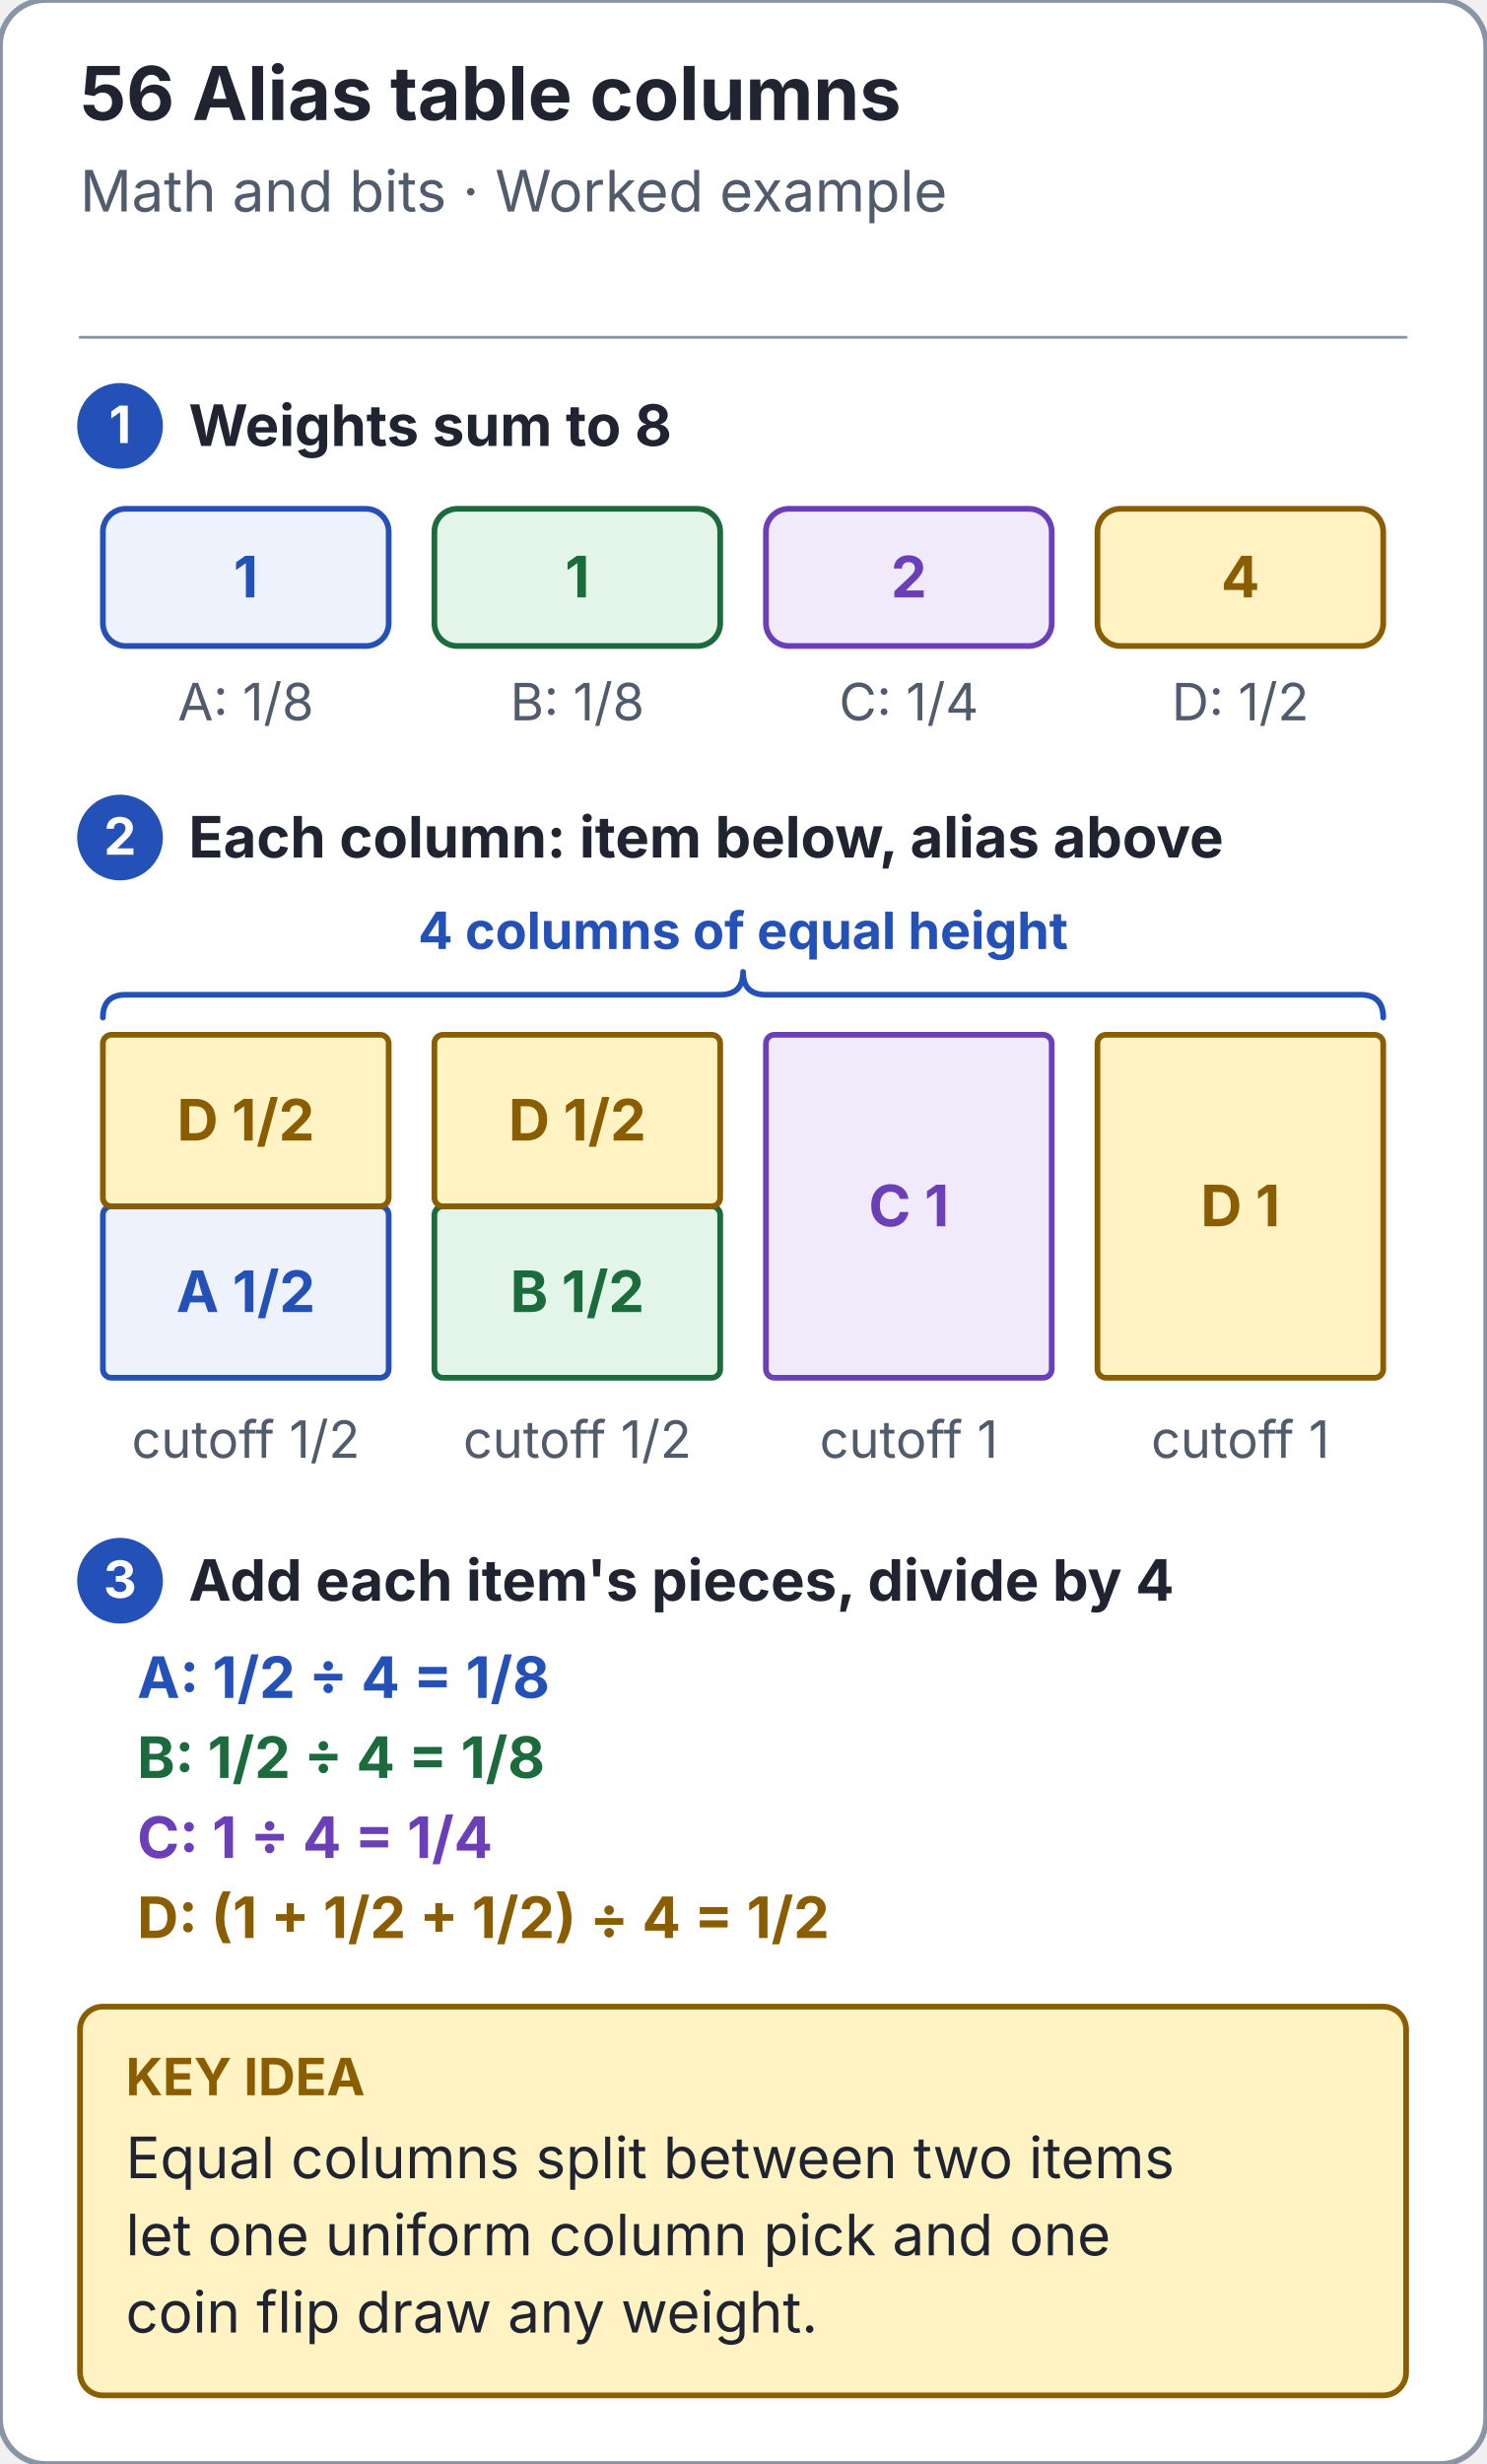
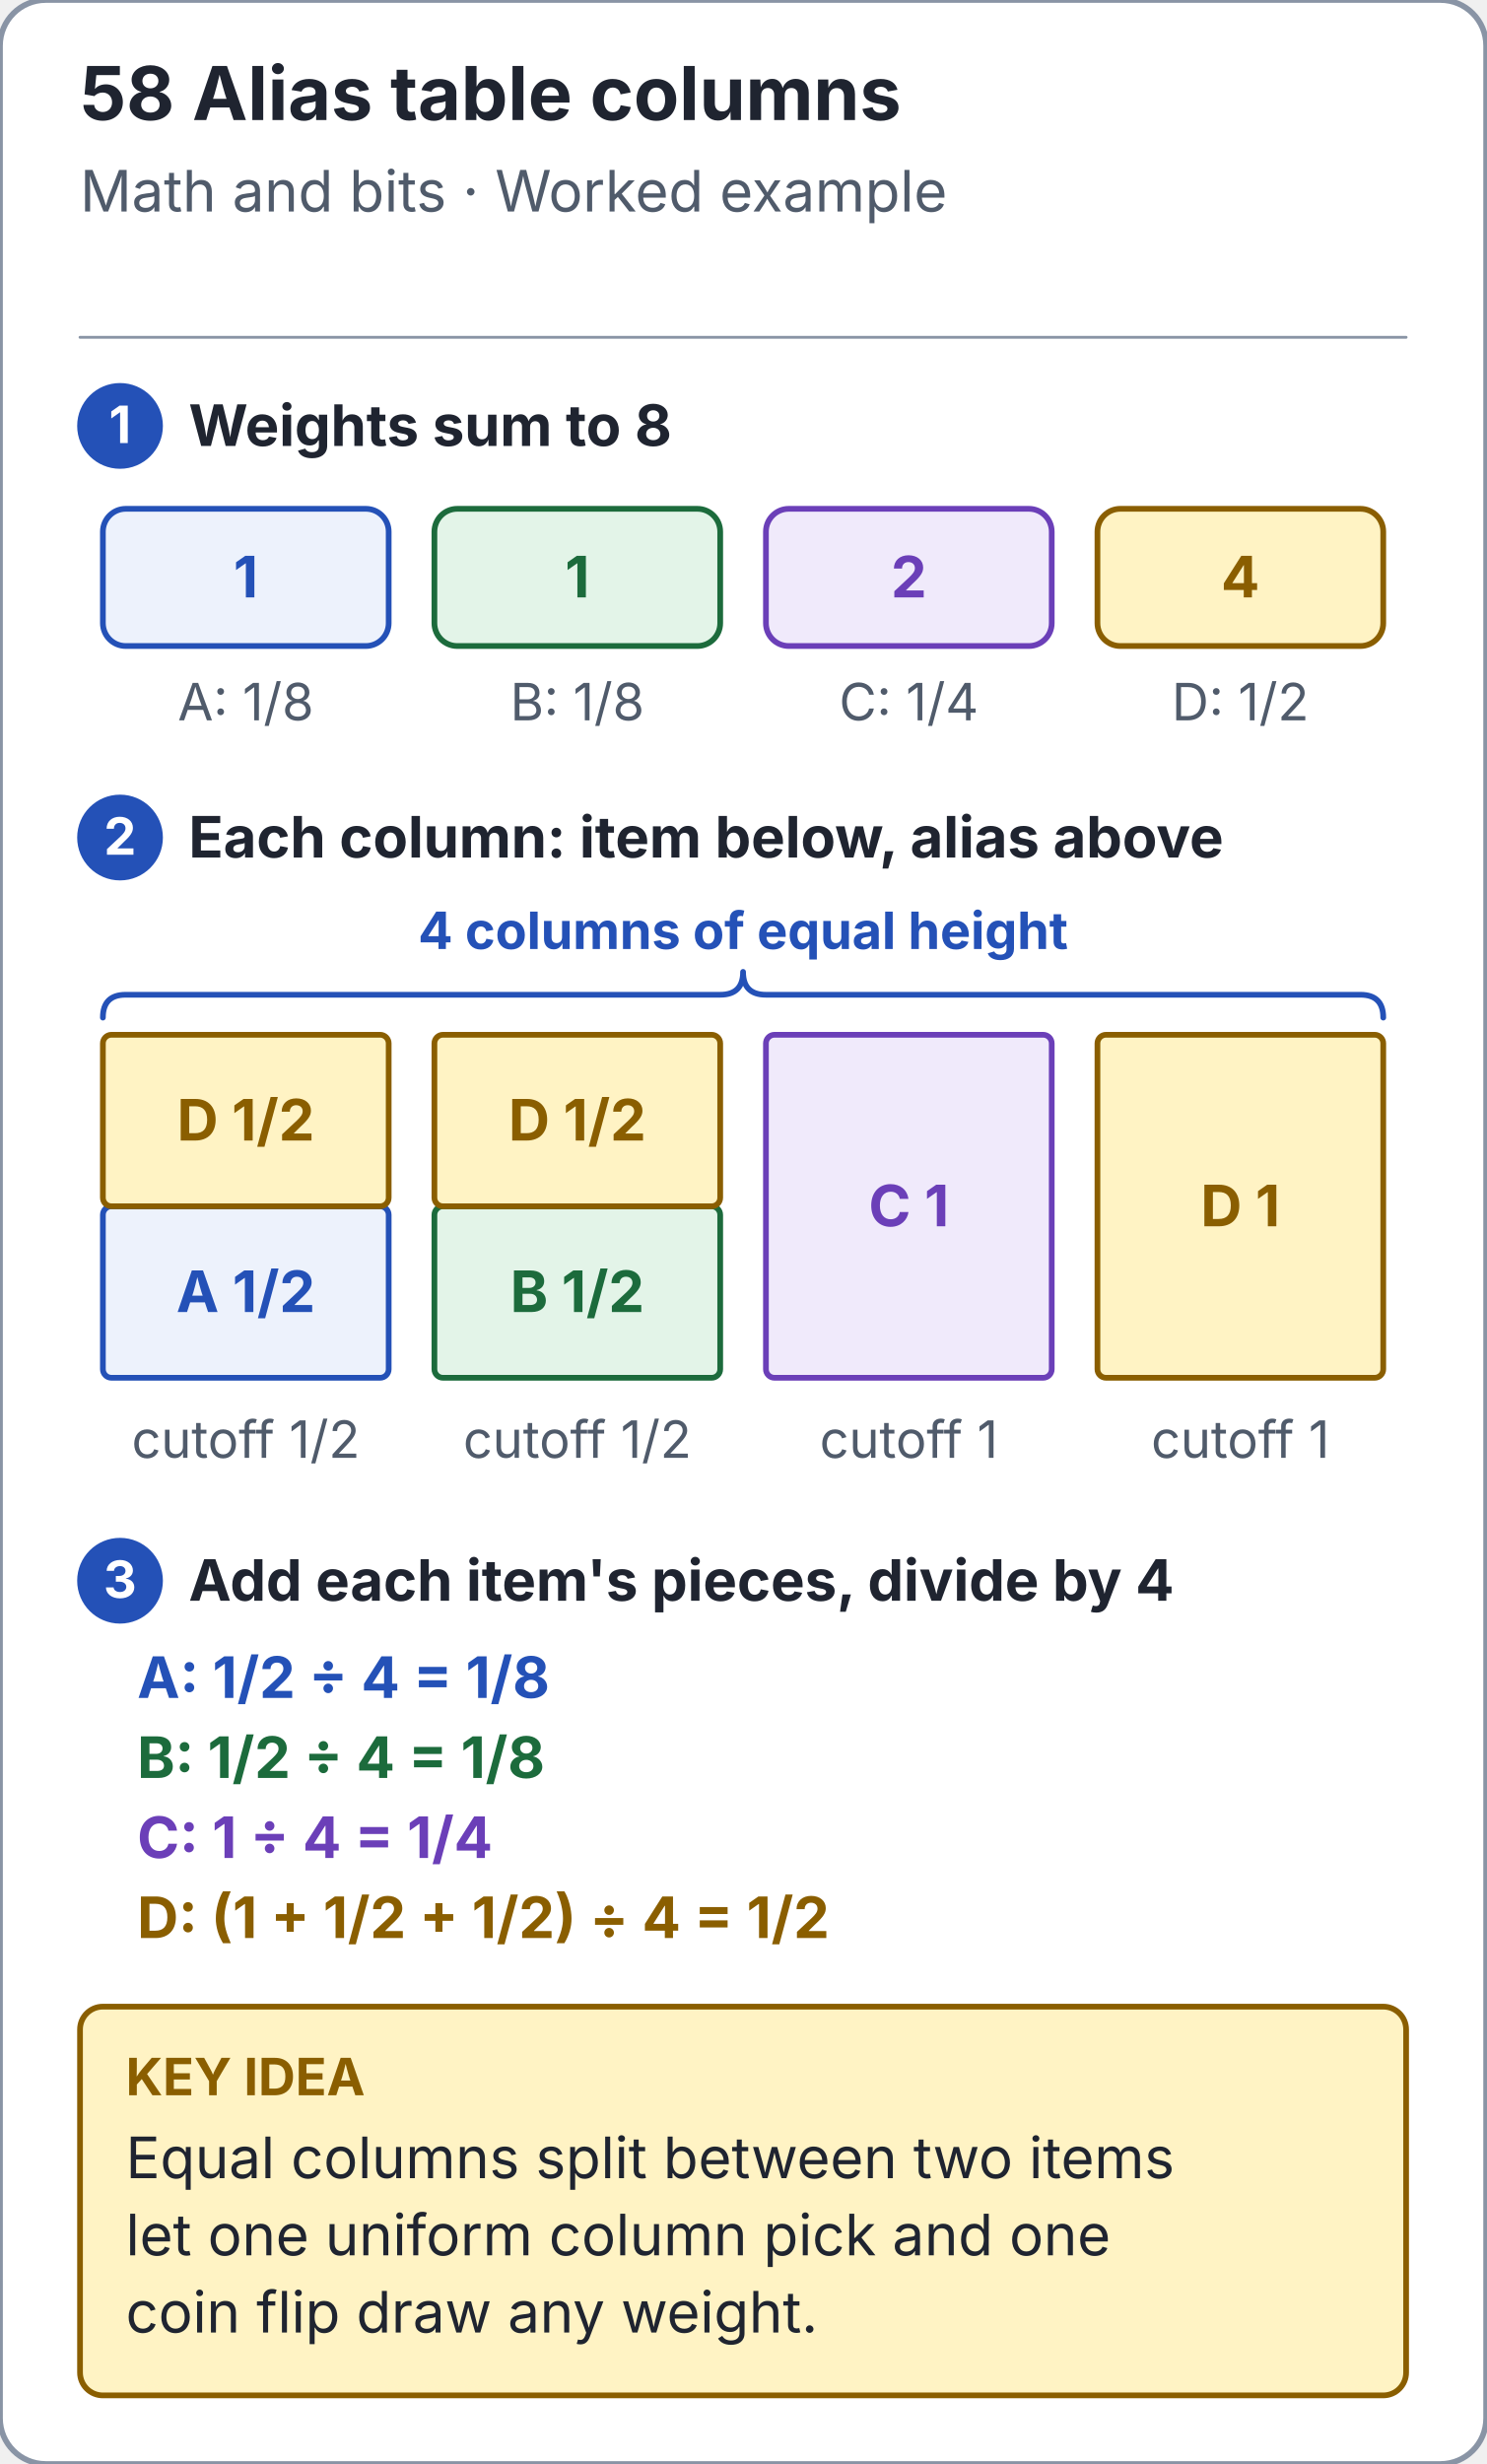
<svg xmlns="http://www.w3.org/2000/svg" viewBox="0 0 520 862" width="520" height="862" role="img" aria-labelledby="title desc">
  <style>text{font-family:system-ui,-apple-system,BlinkMacSystemFont,"Segoe UI",sans-serif} line,path{stroke-linecap:round;stroke-linejoin:round}</style>
  <defs>
    <marker id="alias-table-paper-arrow" markerWidth="9" markerHeight="9" refX="8" refY="4" orient="auto" markerUnits="userSpaceOnUse">
      <path d="M 0 0 L 8 4 L 0 8 Z" fill="#ffffff" />
    </marker>
    <marker id="alias-table-ink-arrow" markerWidth="9" markerHeight="9" refX="8" refY="4" orient="auto" markerUnits="userSpaceOnUse">
      <path d="M 0 0 L 8 4 L 0 8 Z" fill="#1f2430" />
    </marker>
    <marker id="alias-table-muted-arrow" markerWidth="9" markerHeight="9" refX="8" refY="4" orient="auto" markerUnits="userSpaceOnUse">
      <path d="M 0 0 L 8 4 L 0 8 Z" fill="#505b6b" />
    </marker>
    <marker id="alias-table-line-arrow" markerWidth="9" markerHeight="9" refX="8" refY="4" orient="auto" markerUnits="userSpaceOnUse">
      <path d="M 0 0 L 8 4 L 0 8 Z" fill="#8994a5" />
    </marker>
    <marker id="alias-table-blue-arrow" markerWidth="9" markerHeight="9" refX="8" refY="4" orient="auto" markerUnits="userSpaceOnUse">
      <path d="M 0 0 L 8 4 L 0 8 Z" fill="#2451b7" />
    </marker>
    <marker id="alias-table-soft-arrow" markerWidth="9" markerHeight="9" refX="8" refY="4" orient="auto" markerUnits="userSpaceOnUse">
      <path d="M 0 0 L 8 4 L 0 8 Z" fill="#edf2fc" />
    </marker>
    <marker id="alias-table-note-arrow" markerWidth="9" markerHeight="9" refX="8" refY="4" orient="auto" markerUnits="userSpaceOnUse">
      <path d="M 0 0 L 8 4 L 0 8 Z" fill="#fff3c4" />
    </marker>
    <marker id="alias-table-gold-arrow" markerWidth="9" markerHeight="9" refX="8" refY="4" orient="auto" markerUnits="userSpaceOnUse">
      <path d="M 0 0 L 8 4 L 0 8 Z" fill="#8a5e00" />
    </marker>
    <marker id="alias-table-red-arrow" markerWidth="9" markerHeight="9" refX="8" refY="4" orient="auto" markerUnits="userSpaceOnUse">
      <path d="M 0 0 L 8 4 L 0 8 Z" fill="#bd3026" />
    </marker>
    <marker id="alias-table-panel-arrow" markerWidth="9" markerHeight="9" refX="8" refY="4" orient="auto" markerUnits="userSpaceOnUse">
      <path d="M 0 0 L 8 4 L 0 8 Z" fill="#f6f8fb" />
    </marker>
    <marker id="alias-table-green-arrow" markerWidth="9" markerHeight="9" refX="8" refY="4" orient="auto" markerUnits="userSpaceOnUse">
      <path d="M 0 0 L 8 4 L 0 8 Z" fill="#1c6b3c" />
    </marker>
    <marker id="alias-table-mint-arrow" markerWidth="9" markerHeight="9" refX="8" refY="4" orient="auto" markerUnits="userSpaceOnUse">
      <path d="M 0 0 L 8 4 L 0 8 Z" fill="#e3f4e8" />
    </marker>
    <marker id="alias-table-violet-arrow" markerWidth="9" markerHeight="9" refX="8" refY="4" orient="auto" markerUnits="userSpaceOnUse">
      <path d="M 0 0 L 8 4 L 0 8 Z" fill="#6b3fb8" />
    </marker>
    <marker id="alias-table-lilac-arrow" markerWidth="9" markerHeight="9" refX="8" refY="4" orient="auto" markerUnits="userSpaceOnUse">
      <path d="M 0 0 L 8 4 L 0 8 Z" fill="#f0eafb" />
    </marker>
    <marker id="alias-table-rose-arrow" markerWidth="9" markerHeight="9" refX="8" refY="4" orient="auto" markerUnits="userSpaceOnUse">
      <path d="M 0 0 L 8 4 L 0 8 Z" fill="#fde9e7" />
    </marker>
  </defs>
  <rect x="0" y="0" width="520" height="862" rx="16" fill="#ffffff" stroke="#8994a5" stroke-width="2" />
-   <text x="28" y="42" font-size="26" fill="#1f2430" text-anchor="start" font-weight="700">56  Alias table columns</text>
+   <text x="28" y="42" font-size="26" fill="#1f2430" text-anchor="start" font-weight="700">58  Alias table columns</text>
  <text x="28" y="74" font-size="20" fill="#505b6b" text-anchor="start" font-weight="400">Math and bits · Worked example</text>
  <line x1="28" y1="118" x2="492" y2="118" stroke="#8994a5" stroke-width="1" />
  <circle cx="42" cy="149" r="14" fill="#2451b7" stroke="#2451b7" stroke-width="2" />
  <text x="42" y="155" font-size="18" fill="#ffffff" text-anchor="middle" font-weight="700">1</text>
  <text x="66" y="156" font-size="20" fill="#1f2430" text-anchor="start" font-weight="700">Weights sum to 8</text>
  <rect x="36" y="178" width="100" height="48" rx="8" fill="#edf2fc" stroke="#2451b7" stroke-width="2" />
  <text x="86.0" y="209.0" font-size="20" fill="#2451b7" text-anchor="middle" font-weight="700">1</text>
  <text x="86.0" y="252" font-size="18" fill="#505b6b" text-anchor="middle" font-weight="400">A: 1/8</text>
  <rect x="152" y="178" width="100" height="48" rx="8" fill="#e3f4e8" stroke="#1c6b3c" stroke-width="2" />
  <text x="202.0" y="209.0" font-size="20" fill="#1c6b3c" text-anchor="middle" font-weight="700">1</text>
  <text x="202.0" y="252" font-size="18" fill="#505b6b" text-anchor="middle" font-weight="400">B: 1/8</text>
  <rect x="268" y="178" width="100" height="48" rx="8" fill="#f0eafb" stroke="#6b3fb8" stroke-width="2" />
  <text x="318.0" y="209.0" font-size="20" fill="#6b3fb8" text-anchor="middle" font-weight="700">2</text>
  <text x="318.0" y="252" font-size="18" fill="#505b6b" text-anchor="middle" font-weight="400">C: 1/4</text>
  <rect x="384" y="178" width="100" height="48" rx="8" fill="#fff3c4" stroke="#8a5e00" stroke-width="2" />
  <text x="434.0" y="209.0" font-size="20" fill="#8a5e00" text-anchor="middle" font-weight="700">4</text>
  <text x="434.0" y="252" font-size="18" fill="#505b6b" text-anchor="middle" font-weight="400">D: 1/2</text>
  <circle cx="42" cy="293" r="14" fill="#2451b7" stroke="#2451b7" stroke-width="2" />
  <text x="42" y="299" font-size="18" fill="#ffffff" text-anchor="middle" font-weight="700">2</text>
  <text x="66" y="300" font-size="20" fill="#1f2430" text-anchor="start" font-weight="700">Each column: item below, alias above</text>
  <path d="M 36 356 Q 36 348 44 348 H 252.0 Q 260.0 348 260.0 340 Q 260.0 348 268.0 348 H 476 Q 484 348 484 356" fill="none" stroke="#2451b7" stroke-width="2" />
  <text x="260.0" y="332" font-size="18" fill="#2451b7" text-anchor="middle" font-weight="700">4 columns of equal height</text>
  <rect x="36" y="422.0" width="100" height="60.0" rx="3" fill="#edf2fc" stroke="#2451b7" stroke-width="2" />
  <text x="86.0" y="459.0" font-size="20" fill="#2451b7" text-anchor="middle" font-weight="700">A 1/2</text>
  <rect x="36" y="362" width="100" height="60.0" rx="3" fill="#fff3c4" stroke="#8a5e00" stroke-width="2" />
  <text x="86.0" y="399.0" font-size="20" fill="#8a5e00" text-anchor="middle" font-weight="700">D 1/2</text>
  <text x="86.0" y="510" font-size="18" fill="#505b6b" text-anchor="middle" font-weight="400">cutoff 1/2</text>
  <rect x="152" y="422.0" width="100" height="60.0" rx="3" fill="#e3f4e8" stroke="#1c6b3c" stroke-width="2" />
  <text x="202.0" y="459.0" font-size="20" fill="#1c6b3c" text-anchor="middle" font-weight="700">B 1/2</text>
  <rect x="152" y="362" width="100" height="60.0" rx="3" fill="#fff3c4" stroke="#8a5e00" stroke-width="2" />
  <text x="202.0" y="399.0" font-size="20" fill="#8a5e00" text-anchor="middle" font-weight="700">D 1/2</text>
  <text x="202.0" y="510" font-size="18" fill="#505b6b" text-anchor="middle" font-weight="400">cutoff 1/2</text>
  <rect x="268" y="362.0" width="100" height="120.0" rx="3" fill="#f0eafb" stroke="#6b3fb8" stroke-width="2" />
  <text x="318.0" y="429.0" font-size="20" fill="#6b3fb8" text-anchor="middle" font-weight="700">C 1</text>
  <text x="318.0" y="510" font-size="18" fill="#505b6b" text-anchor="middle" font-weight="400">cutoff 1</text>
  <rect x="384" y="362.0" width="100" height="120.0" rx="3" fill="#fff3c4" stroke="#8a5e00" stroke-width="2" />
  <text x="434.0" y="429.0" font-size="20" fill="#8a5e00" text-anchor="middle" font-weight="700">D 1</text>
  <text x="434.0" y="510" font-size="18" fill="#505b6b" text-anchor="middle" font-weight="400">cutoff 1</text>
  <circle cx="42" cy="553" r="14" fill="#2451b7" stroke="#2451b7" stroke-width="2" />
  <text x="42" y="559" font-size="18" fill="#ffffff" text-anchor="middle" font-weight="700">3</text>
  <text x="66" y="560" font-size="20" fill="#1f2430" text-anchor="start" font-weight="700">Add each item's pieces, divide by 4</text>
  <text x="48" y="594" font-size="20" fill="#2451b7" text-anchor="start" font-weight="700">A: 1/2 ÷ 4 = 1/8</text>
  <text x="48" y="622" font-size="20" fill="#1c6b3c" text-anchor="start" font-weight="700">B: 1/2 ÷ 4 = 1/8</text>
  <text x="48" y="650" font-size="20" fill="#6b3fb8" text-anchor="start" font-weight="700">C: 1 ÷ 4 = 1/4</text>
  <text x="48" y="678" font-size="20" fill="#8a5e00" text-anchor="start" font-weight="700">D: (1 + 1/2 + 1/2) ÷ 4 = 1/2</text>
  <rect x="28" y="702" width="464" height="136" rx="8" fill="#fff3c4" stroke="#8a5e00" stroke-width="2" />
  <text x="44" y="733" font-size="18" fill="#8a5e00" text-anchor="start" font-weight="700">KEY IDEA</text>
  <text x="44" y="762" font-size="20" fill="#1f2430" text-anchor="start" font-weight="400">Equal columns split between two items</text>
  <text x="44" y="789" font-size="20" fill="#1f2430" text-anchor="start" font-weight="400">let one uniform column pick and one</text>
  <text x="44" y="816" font-size="20" fill="#1f2430" text-anchor="start" font-weight="400">coin flip draw any weight.</text>
</svg>
